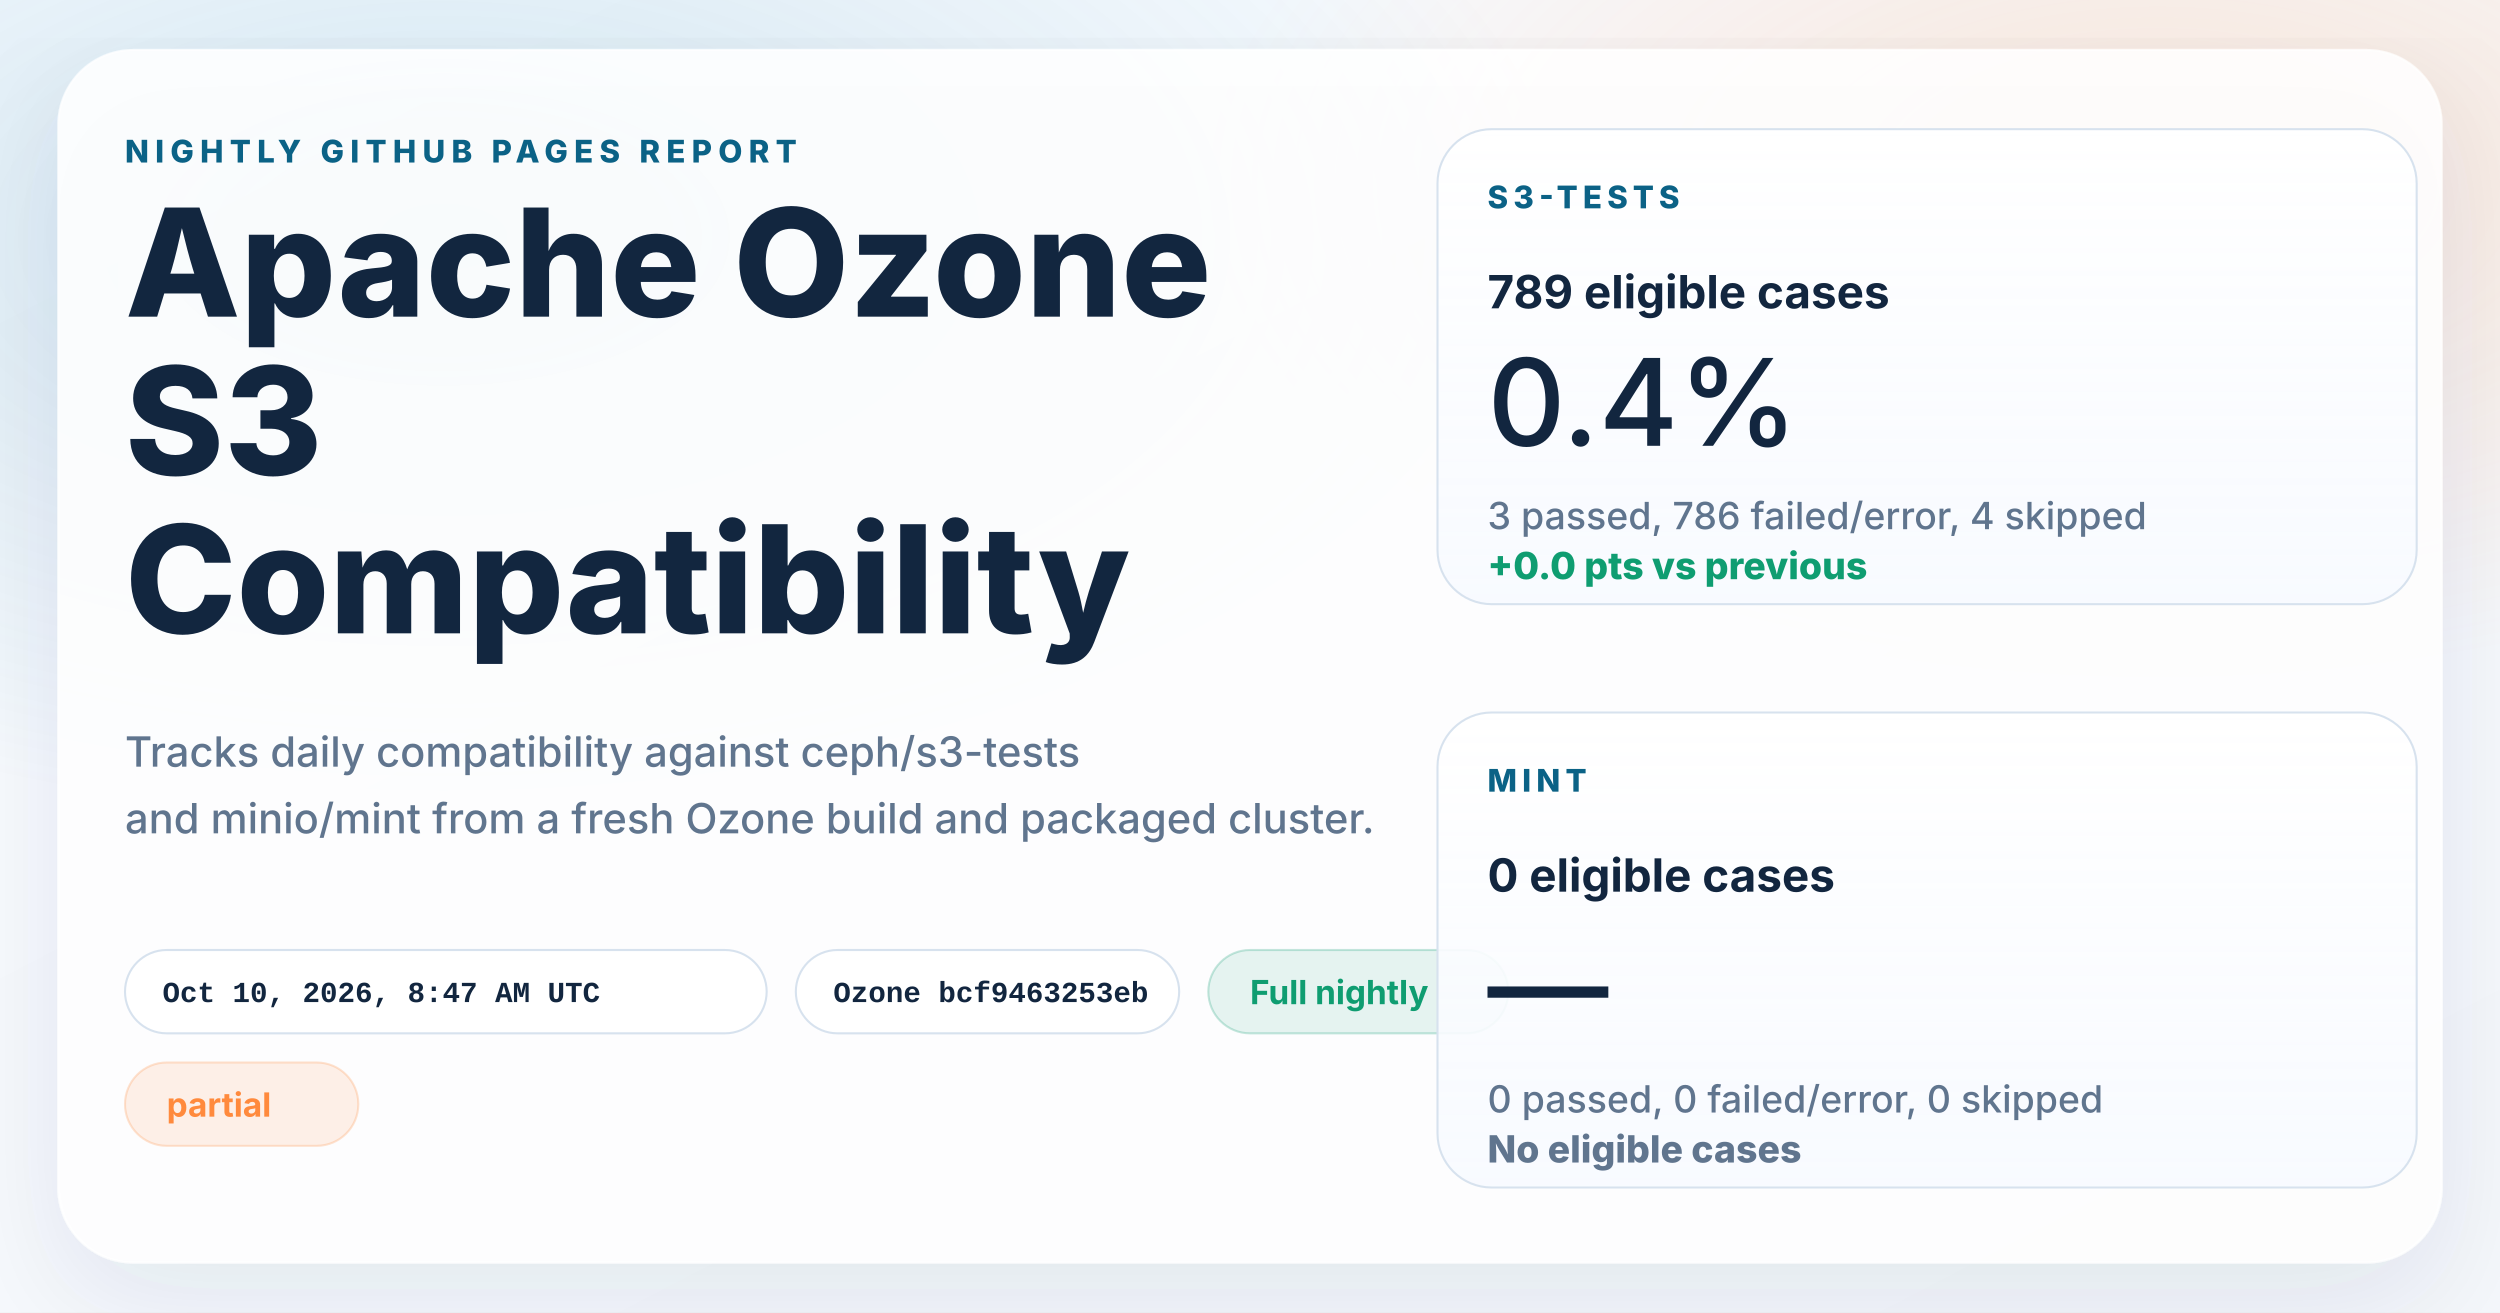
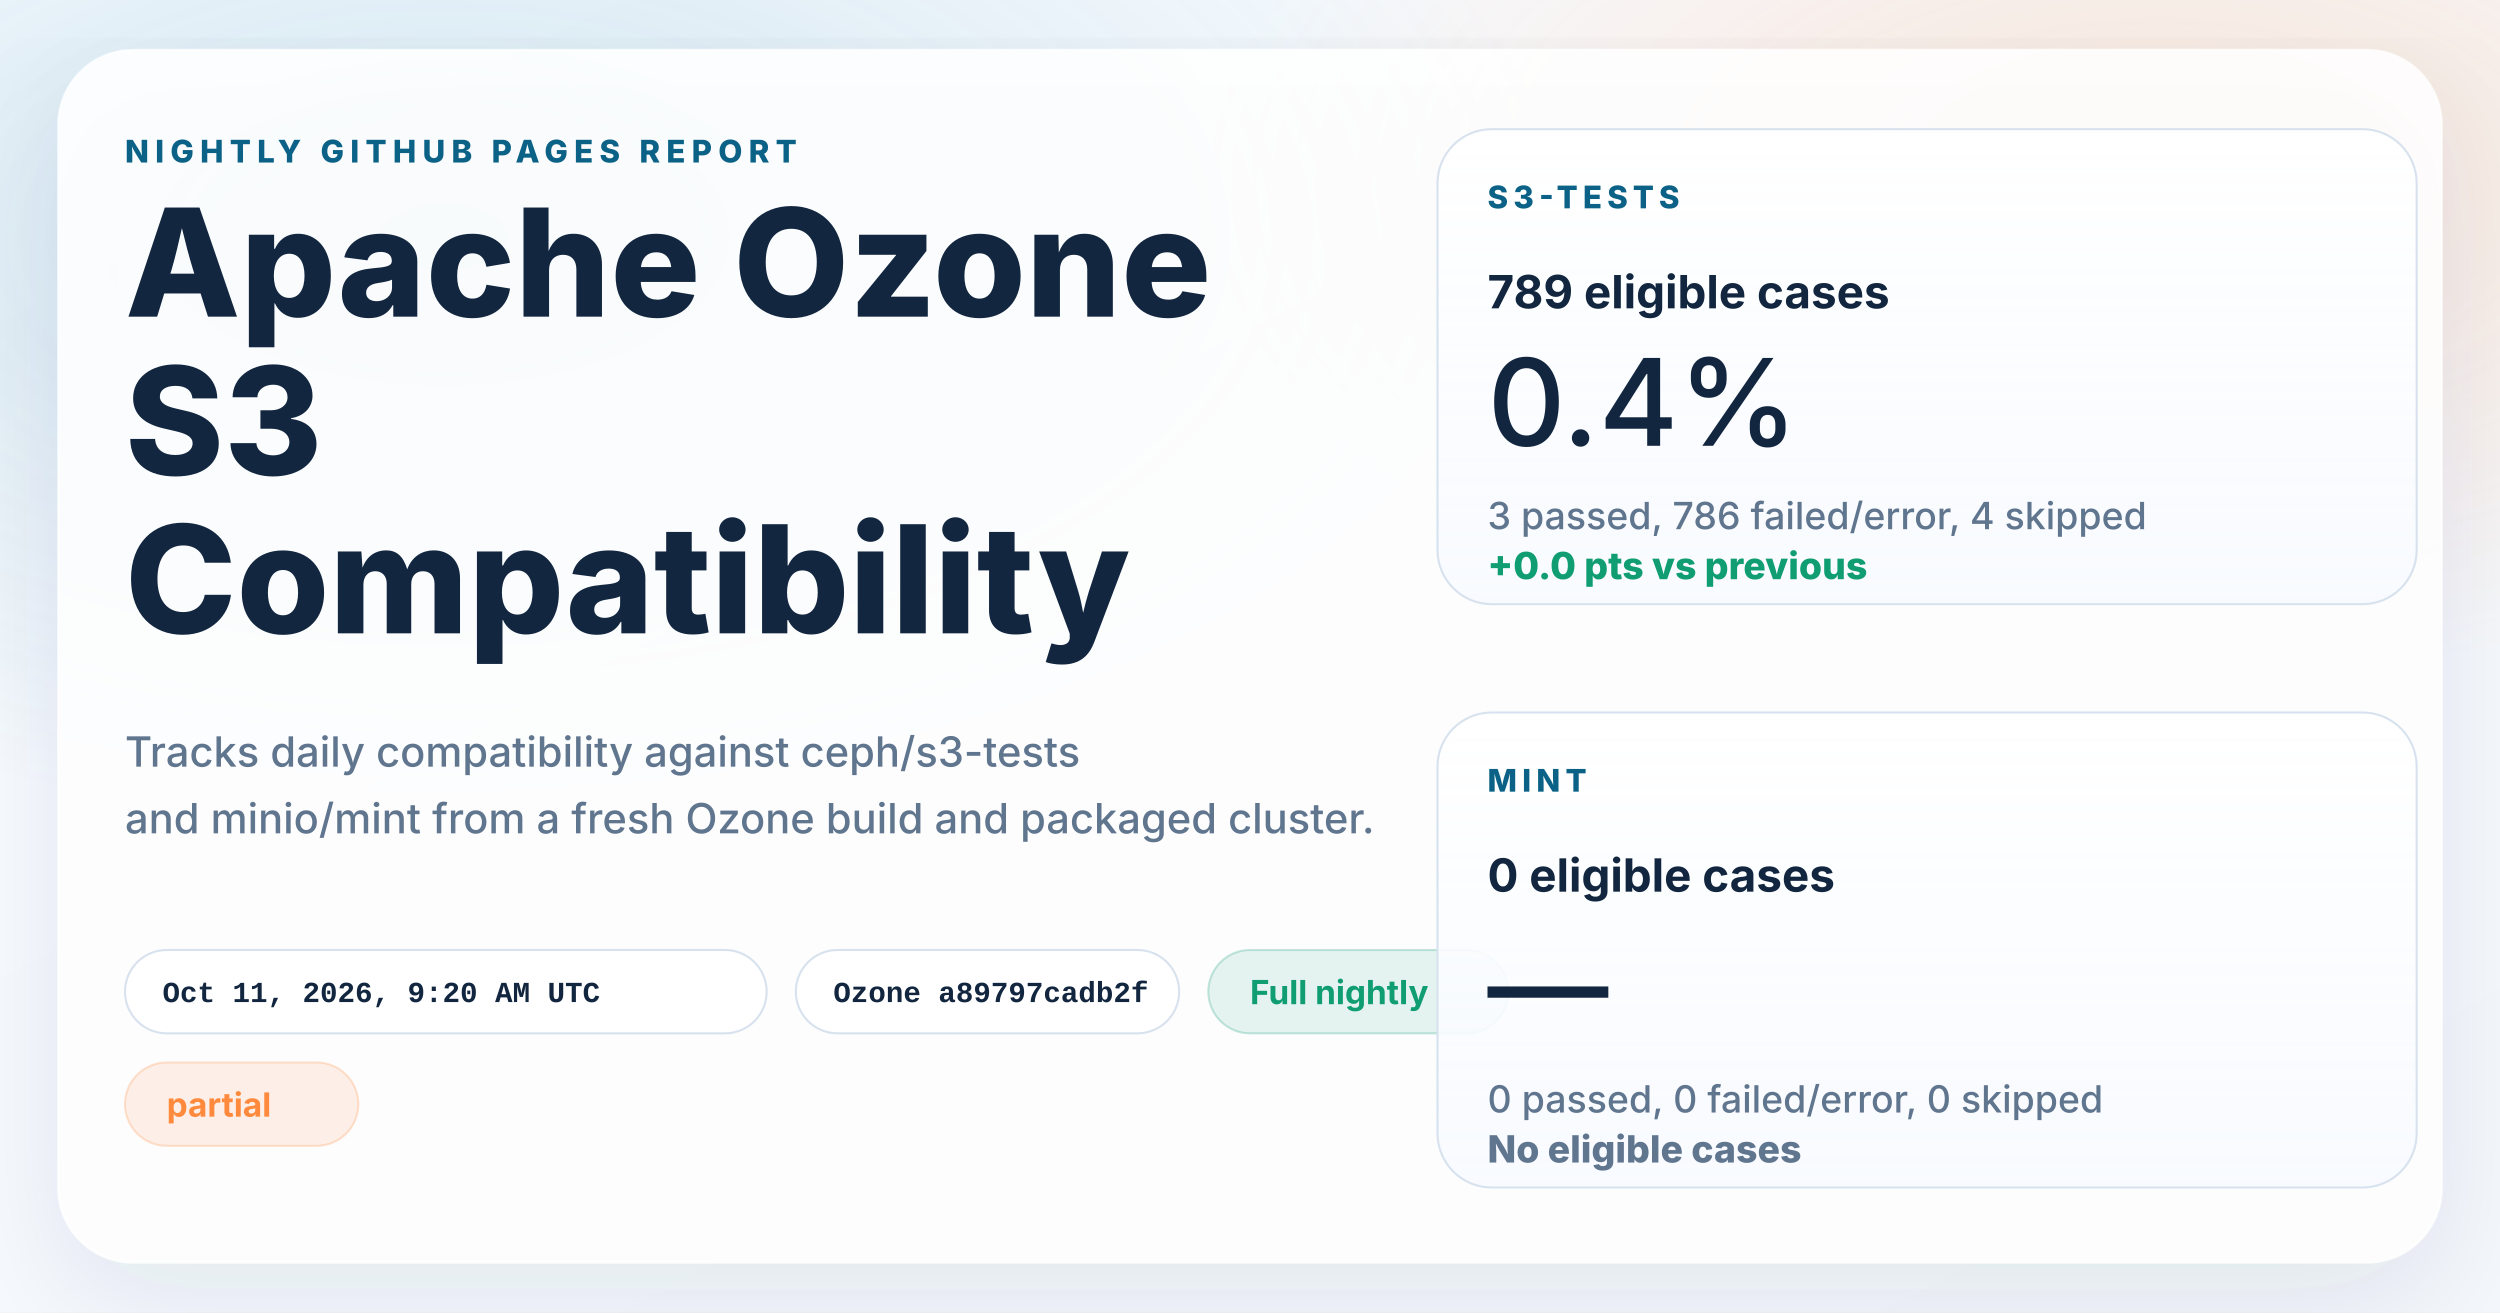
<svg xmlns="http://www.w3.org/2000/svg" width="1200" height="630" viewBox="0 0 1200 630" role="img" aria-labelledby="title desc">
  <defs>
    <linearGradient id="page" x1="0%" y1="0%" x2="100%" y2="100%">
      <stop offset="0%" stop-color="#f8fbff" />
      <stop offset="100%" stop-color="#f4f7fb" />
    </linearGradient>
    <radialGradient id="glowBlue" cx="18%" cy="18%" r="45%">
      <stop offset="0%" stop-color="#0d7fab" stop-opacity="0.16" />
      <stop offset="100%" stop-color="#0d7fab" stop-opacity="0" />
    </radialGradient>
    <radialGradient id="glowWarm" cx="86%" cy="14%" r="38%">
      <stop offset="0%" stop-color="#ff8a3d" stop-opacity="0.18" />
      <stop offset="100%" stop-color="#ff8a3d" stop-opacity="0" />
    </radialGradient>
    <linearGradient id="card" x1="0%" y1="0%" x2="0%" y2="100%">
      <stop offset="0%" stop-color="#ffffff" stop-opacity="0.96" />
      <stop offset="100%" stop-color="#f7faff" stop-opacity="0.88" />
    </linearGradient>
    <filter id="shadow" x="-10%" y="-10%" width="120%" height="120%">
      <feDropShadow dx="0" dy="18" stdDeviation="28" flood-color="#102d4c" flood-opacity="0.10" />
    </filter>
  </defs>
  <rect width="1200" height="630" fill="url(#page)" />
  <rect width="1200" height="630" fill="url(#glowBlue)" />
  <rect width="1200" height="630" fill="url(#glowWarm)" />
  <g filter="url(#shadow)">
    <rect x="28" y="24" width="1144" height="582" rx="36" fill="#ffffff" fill-opacity="0.86" stroke="#ffffff" stroke-opacity="0.75" />
  </g>
  <g font-family="system-ui, -apple-system, BlinkMacSystemFont, 'Segoe UI', sans-serif" fill="#12263f">
    <text x="60" y="78" font-size="15" font-weight="800" letter-spacing="3" fill="#0b6286">NIGHTLY GITHUB PAGES REPORT</text>
    <text x="60" y="152" font-size="72" font-weight="800">Apache Ozone</text>
    <text x="60" y="228" font-size="72" font-weight="800">S3</text>
    <text x="60" y="304" font-size="72" font-weight="800">Compatibility</text>
    <text x="60" y="368" font-size="20" font-weight="500" fill="#60758e">Tracks daily compatibility against ceph/s3-tests</text>
    <text x="60" y="400" font-size="20" font-weight="500" fill="#60758e">and minio/mint from a fresh Ozone build and packaged cluster.</text>
  </g>
  <g font-family="'SFMono-Regular', Consolas, 'Liberation Mono', monospace" font-size="14" font-weight="600">
    <g transform="translate(60 456)">
      <rect width="308" height="40" rx="20" fill="#ffffff" fill-opacity="0.94" stroke="#d7e2ee" />
-       <text x="18" y="25" fill="#12263f">Oct 10, 2026, 8:47 AM UTC</text>
+       <text x="18" y="25" fill="#12263f">Oct 11, 2026, 9:20 AM UTC</text>
    </g>
    <g transform="translate(382 456)">
      <rect width="184" height="40" rx="20" fill="#ffffff" fill-opacity="0.94" stroke="#d7e2ee" />
-       <text x="18" y="25" fill="#12263f">Ozone bcf9463253eb</text>
+       <text x="18" y="25" fill="#12263f">Ozone a89797cadb2f</text>
    </g>
  </g>
  <g font-family="system-ui, -apple-system, BlinkMacSystemFont, 'Segoe UI', sans-serif" font-size="16" font-weight="700">
    <g transform="translate(580 456)">
      <rect width="144" height="40" rx="20" fill="#0f9d71" fill-opacity="0.10" stroke="#0f9d71" stroke-opacity="0.24" />
      <text x="20" y="26" fill="#0f9d71">Full nightly</text>
    </g>
    <g transform="translate(60 510)">
      <rect width="112" height="40" rx="20" fill="#ff8a3d" fill-opacity="0.12" stroke="#ff8a3d" stroke-opacity="0.24" />
      <text x="20" y="26" fill="#ff8a3d">partial</text>
    </g>
  </g>
  <g font-family="system-ui, -apple-system, BlinkMacSystemFont, 'Segoe UI', sans-serif" fill="#12263f">
    <g transform="translate(690 62)">
      <rect width="470" height="228" rx="26" fill="url(#card)" stroke="#d7e2ee" />
      <text x="24" y="38" font-size="15" font-weight="800" letter-spacing="2.5" fill="#0b6286">S3-TESTS</text>
      <text x="24" y="86" font-size="22" font-weight="700">789 eligible cases</text>
      <text x="24" y="152" font-size="58" font-weight="500">0.4%</text>
      <text x="24" y="192" font-size="18" font-weight="500" fill="#60758e">3 passed, 786 failed/error, 4 skipped</text>
      <text x="24" y="216" font-size="18" font-weight="800" fill="#0f9d71">+0.0 pts vs previous</text>
    </g>
    <g transform="translate(690 342)">
      <rect width="470" height="228" rx="26" fill="url(#card)" stroke="#d7e2ee" />
      <text x="24" y="38" font-size="15" font-weight="800" letter-spacing="2.5" fill="#0b6286">MINT</text>
      <text x="24" y="86" font-size="22" font-weight="700">0 eligible cases</text>
      <text x="24" y="152" font-size="58" font-weight="500">—</text>
      <text x="24" y="192" font-size="18" font-weight="500" fill="#60758e">0 passed, 0 failed/error, 0 skipped</text>
      <text x="24" y="216" font-size="18" font-weight="800" fill="#60758e">No eligible cases</text>
    </g>
  </g>
</svg>
